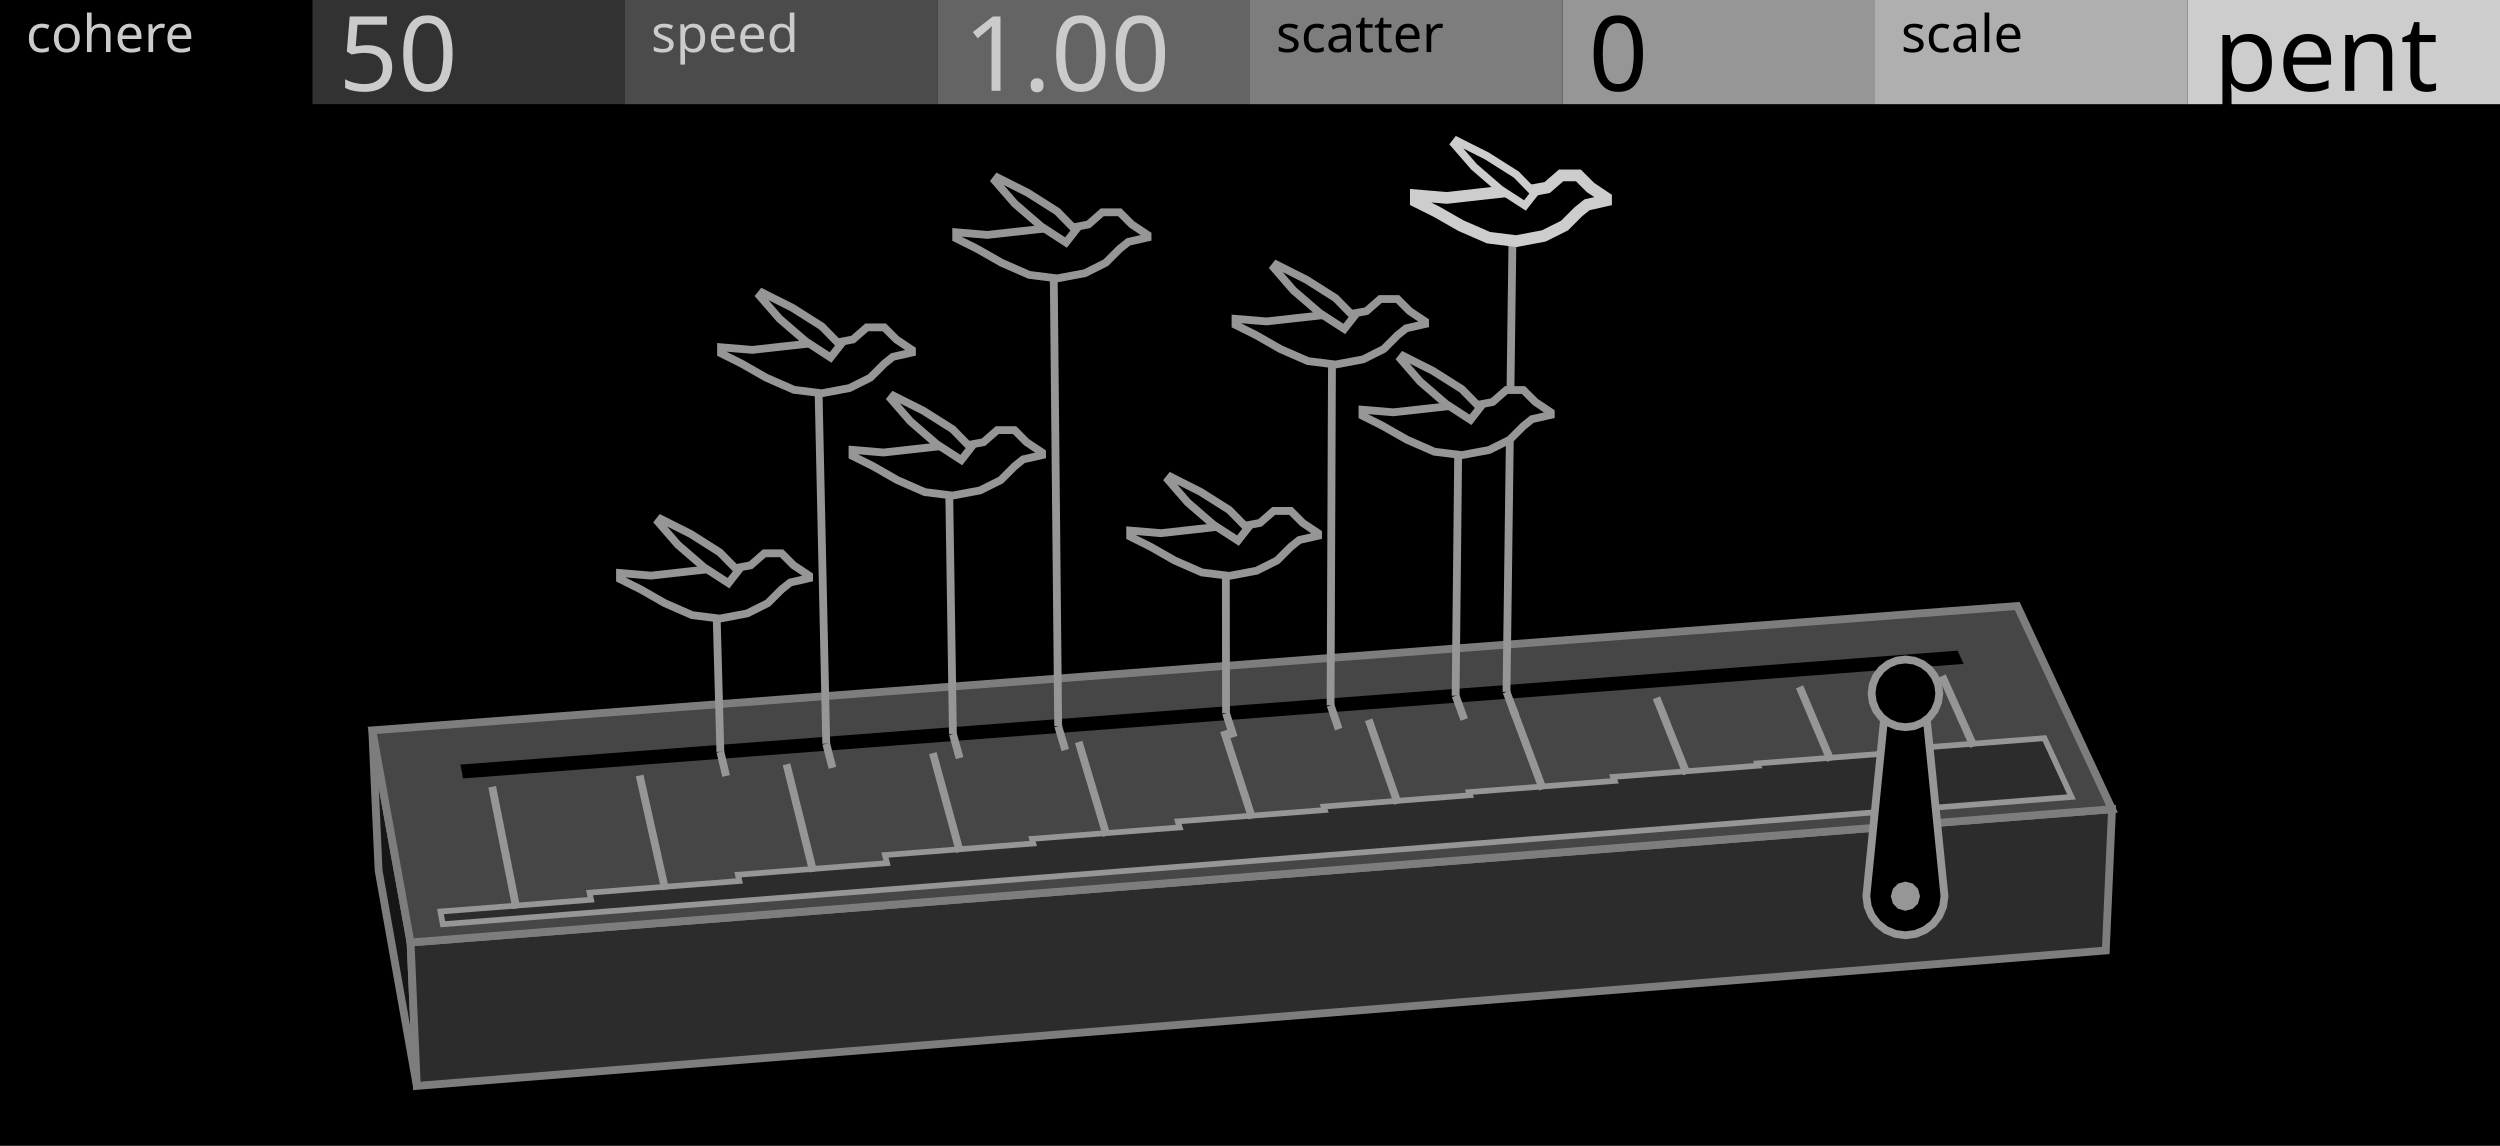
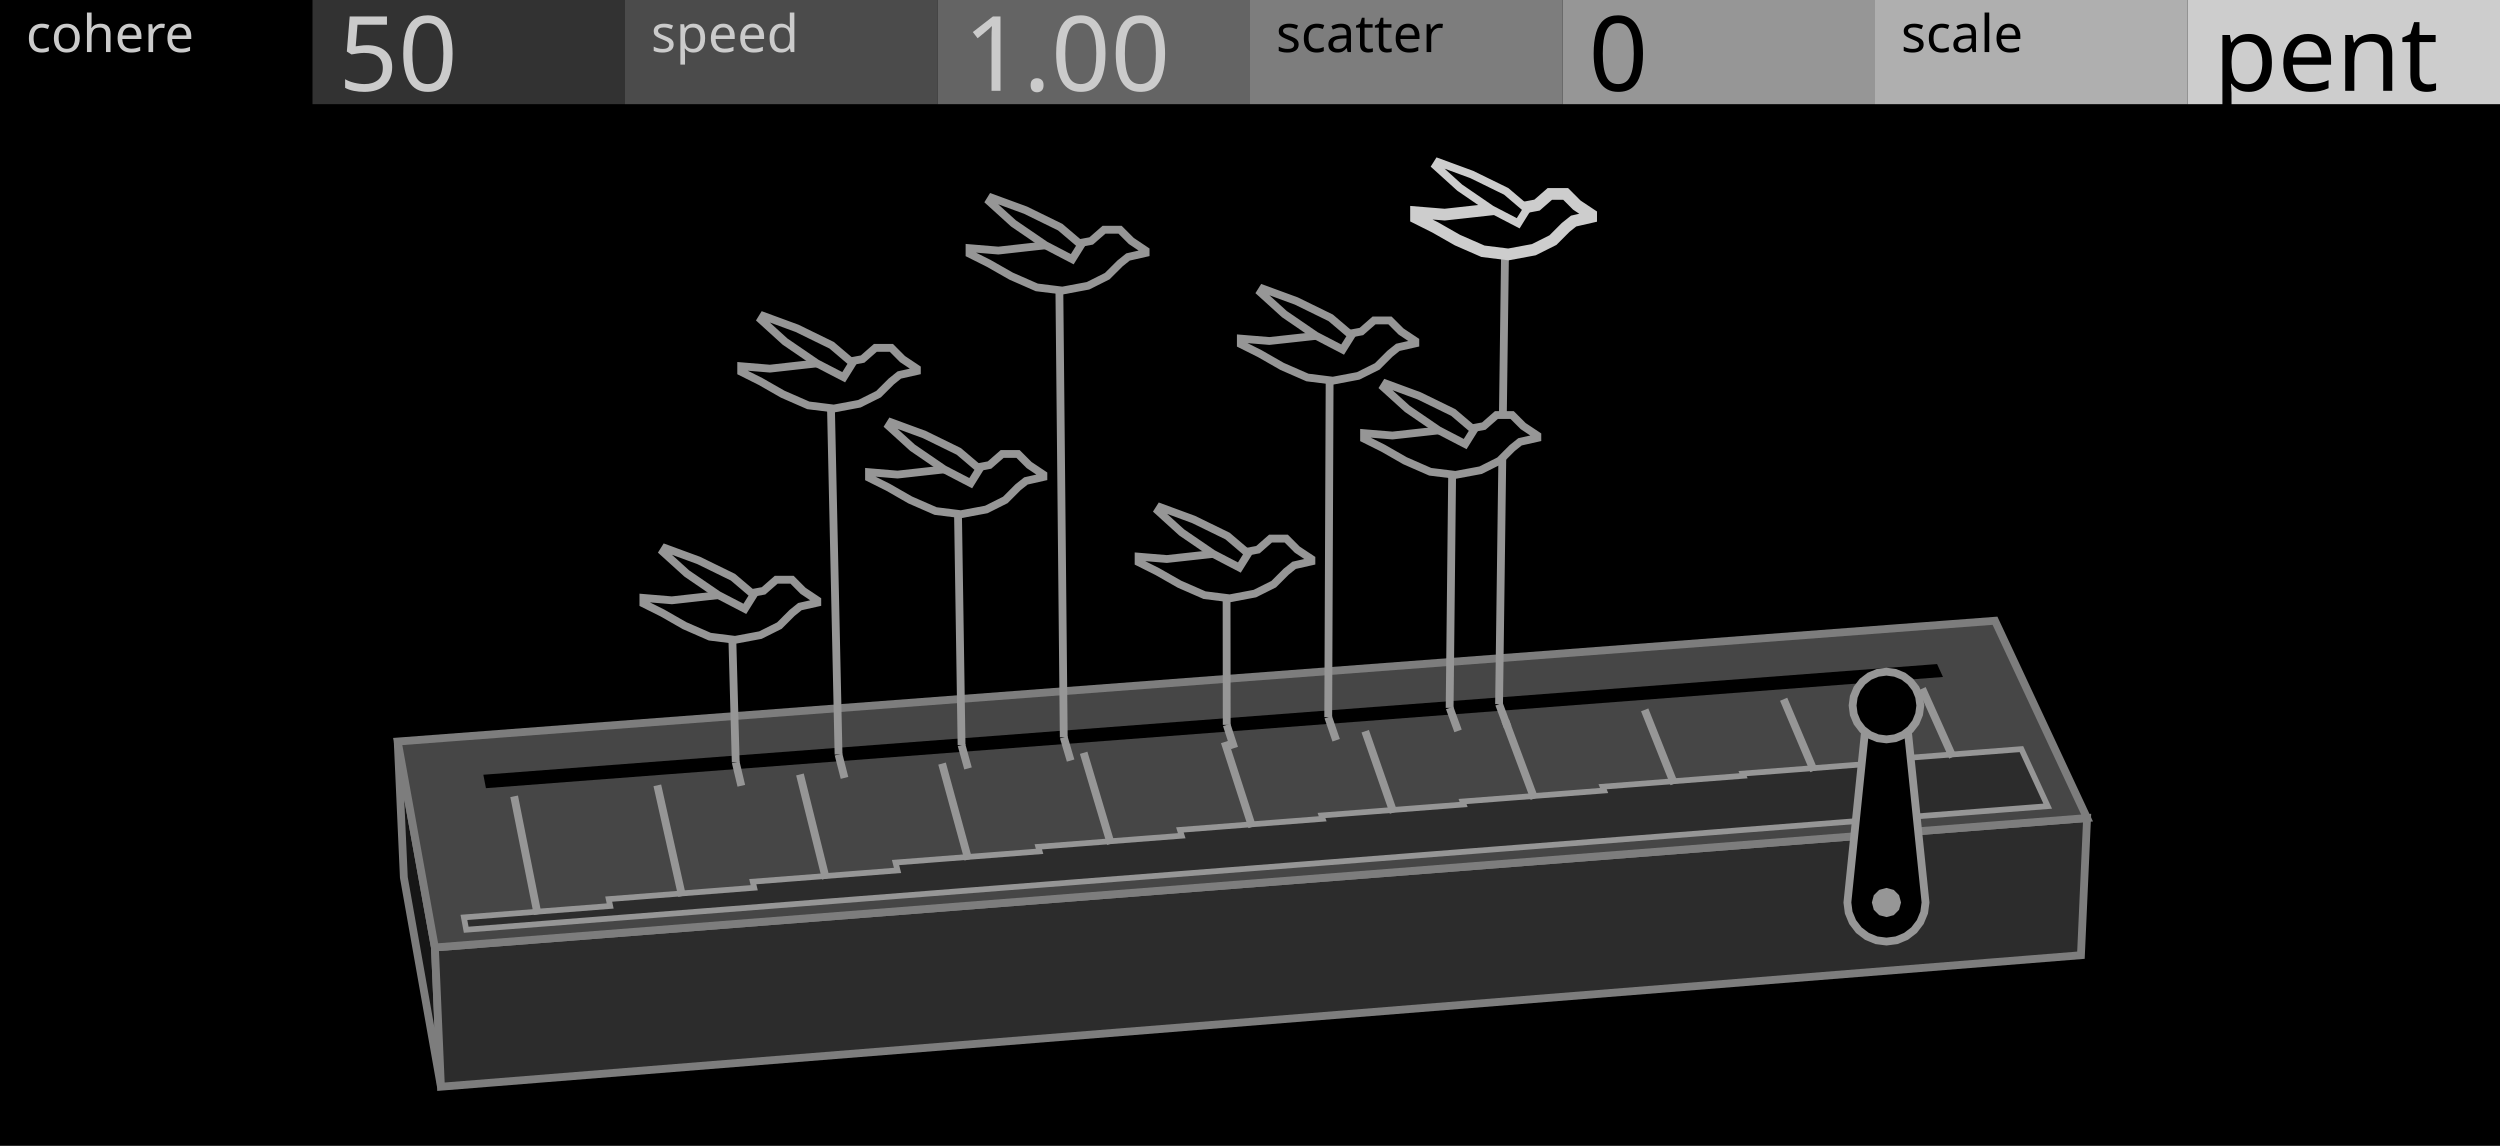
<svg xmlns="http://www.w3.org/2000/svg" width="480" height="220" viewBox="0 0 480 220">
  <g id="preview_canvas">
    <rect x="0" y="0" width="480" height="220" fill="#000000" stroke="none" />
  </g>
  <g id="preview_header">
    <rect x="0" y="0" width="60" height="20" fill="#000000" stroke="none" />
    <rect x="60" y="0" width="60" height="20" fill="#323232" stroke="none" />
    <rect x="120" y="0" width="60" height="20" fill="#4B4B4B" stroke="none" />
    <rect x="180" y="0" width="60" height="20" fill="#646464" stroke="none" />
    <rect x="240" y="0" width="60" height="20" fill="#7D7D7D" stroke="none" />
    <rect x="300" y="0" width="60" height="20" fill="#969696" stroke="none" />
    <rect x="360" y="0" width="60" height="20" fill="#AFAFAF" stroke="none" />
    <rect x="420" y="0" width="60" height="20" fill="#CDCDCD" stroke="none" />
    <text transform="matrix(1 0 0 1 5 10)" fill="#CBCBCB" stroke="none" font-family="UniversNextPro-Light" font-size="10px">cohere</text>
    <text transform="matrix(1 0 0 1 125 10)" fill="#CBCBCB" stroke="none" font-family="UniversNextPro-Light" font-size="10px">speed</text>
    <text transform="matrix(1 0 0 1 245 10)" fill="#000000" stroke="none" font-family="UniversNextPro-Light" font-size="10px">scatter</text>
    <text transform="matrix(1 0 0 1 365 10)" fill="#000000" stroke="none" font-family="UniversNextPro-Light" font-size="10px">scale</text>
    <text transform="matrix(1 0 0 1 65 17.44)" fill="#CBCBCB" stroke="none" font-family="UniversNextPro-Light" font-size="20px">50</text>
    <text transform="matrix(1 0 0 1 185 17.44)" fill="#CBCBCB" stroke="none" font-family="UniversNextPro-Light" font-size="20px">1.00</text>
    <text transform="matrix(1 0 0 1 305 17.44)" fill="#000000" stroke="none" font-family="UniversNextPro-Light" font-size="20px">0</text>
    <text transform="matrix(1 0 0 1 425 17.44)" fill="#000000" stroke="none" font-family="UniversNextPro-Light" font-size="20px">pent</text>
  </g>
-   <path d="M 78.83 180.95 L 71.48 140.23 L 72.69 167.12 L 80.03 208.49 Z" fill="#161616" stroke="#7D7D7D" stroke-width="1.5" />
-   <path d="M 78.83 180.95 L 405.51 155.36 L 404.31 182.49 L 80.03 208.49 Z" fill="#2C2C2C" stroke="#7D7D7D" stroke-width="1.5" />
-   <path d="M 78.83 180.95 L 405.51 155.36 L 387.31 116.35 L 71.48 140.23 Z" fill="#464646" stroke="#7D7D7D" stroke-width="1.5" />
-   <path d="M 88.92 149.46 L 377.02 127.47 L 375.86 124.92 L 88.4 146.8 Z" fill="#000000" stroke="none" stroke-width="0" />
-   <path d="M 85.02 177.45 L 397.73 153.01 L 392.53 141.73 L 364.91 143.87 L 365.15 144.43 L 337.4 146.58 L 337.58 147.01 L 309.72 149.17 L 310.02 149.93 L 282.03 152.09 L 282.24 152.68 L 254.14 154.86 L 254.36 155.52 L 226.14 157.71 L 226.5 158.86 L 198.14 161.06 L 198.39 161.95 L 169.91 164.17 L 170.31 165.72 L 141.68 167.95 L 141.96 169.15 L 113.19 171.39 L 113.48 172.75 L 84.56 175.01 Z" fill="#2C2C2C" stroke="#969696" stroke-width="1.1" />
-   <path d="M 99.88 174.25 L 95.24 150.92 L 93.76 151.21 L 98.4 174.55 Z" fill="#969696" stroke="none" stroke-width="0" />
-   <path d="M 128.44 170.63 L 123.54 148.74 L 122.08 149.06 L 126.98 170.95 Z" fill="#969696" stroke="none" stroke-width="0" />
-   <path d="M 156.87 167.17 L 151.74 146.56 L 150.29 146.93 L 155.41 167.53 Z" fill="#969696" stroke="none" stroke-width="0" />
-   <path d="M 185.03 163.37 L 179.83 144.4 L 178.39 144.79 L 183.58 163.77 Z" fill="#969696" stroke="none" stroke-width="0" />
-   <path d="M 213.2 160.25 L 207.82 142.24 L 206.39 142.67 L 211.77 160.68 Z" fill="#969696" stroke="none" stroke-width="0" />
-   <path d="M 241.14 156.89 L 235.71 140.09 L 234.28 140.56 L 239.72 157.35 Z" fill="#969696" stroke="none" stroke-width="0" />
-   <path d="M 269.09 154.02 L 263.49 137.95 L 262.07 138.45 L 267.67 154.52 Z" fill="#969696" stroke="none" stroke-width="0" />
-   <path d="M 296.93 151.25 L 291.16 135.82 L 289.76 136.35 L 295.52 151.77 Z" fill="#969696" stroke="none" stroke-width="0" />
-   <path d="M 324.56 148.31 L 318.74 133.7 L 317.34 134.25 L 323.17 148.87 Z" fill="#969696" stroke="none" stroke-width="0" />
-   <path d="M 352.19 145.71 L 346.21 131.58 L 344.83 132.17 L 350.81 146.29 Z" fill="#969696" stroke="none" stroke-width="0" />
-   <path d="M 379.64 142.99 L 373.58 129.48 L 372.21 130.09 L 378.27 143.6 Z" fill="#969696" stroke="none" stroke-width="0" />
-   <path d="M 373.34 172.07 L 373.09 174.01 L 372.34 175.82 L 371.15 177.37 L 369.59 178.56 L 367.79 179.31 L 365.84 179.57 L 363.9 179.31 L 362.09 178.56 L 360.54 177.37 L 359.35 175.82 L 358.6 174.01 L 358.34 172.07 L 362.24 133.12 L 369.44 133.12 Z" fill="#000000" stroke="#969696" stroke-width="1.5" />
-   <path d="M 368.64 172.07 L 368.27 173.47 L 367.24 174.49 L 365.84 174.87 L 364.44 174.49 L 363.42 173.47 L 363.04 172.07 L 363.42 170.67 L 364.44 169.64 L 365.84 169.27 L 367.24 169.64 L 368.27 170.67 Z" fill="#969696" stroke="none" stroke-width="0" />
-   <path d="M 372.34 133.12 L 372.12 134.8 L 371.47 136.37 L 370.44 137.72 L 369.09 138.75 L 367.53 139.4 L 365.84 139.62 L 364.16 139.4 L 362.59 138.75 L 361.25 137.72 L 360.21 136.37 L 359.57 134.8 L 359.34 133.12 L 359.57 131.44 L 360.21 129.87 L 361.25 128.52 L 362.59 127.49 L 364.16 126.84 L 365.84 126.62 L 367.53 126.84 L 369.09 127.49 L 370.44 128.52 L 371.47 129.87 L 372.12 131.44 Z" fill="#000000" stroke="#969696" stroke-width="1.5" />
-   <path d="M 137.58 144.52 L 138.68 149.16 L 140.14 148.81 L 139.04 144.17 Z" fill="#969696" stroke="none" stroke-width="0" />
-   <path d="M 139.06 144.33 L 138.27 115.45 L 136.77 115.49 L 137.56 144.37 Z" fill="#969696" stroke="none" stroke-width="0" />
-   <path d="M 157.91 142.98 L 159.1 147.61 L 160.55 147.24 L 159.37 142.61 Z" fill="#969696" stroke="none" stroke-width="0" />
-   <path d="M 159.39 142.78 L 157.85 72.16 L 156.35 72.19 L 157.89 142.81 Z" fill="#969696" stroke="none" stroke-width="0" />
-   <path d="M 182.24 141.14 L 183.52 145.75 L 184.97 145.35 L 183.69 140.74 Z" fill="#969696" stroke="none" stroke-width="0" />
-   <path d="M 183.71 140.93 L 182.96 91.83 L 181.46 91.86 L 182.21 140.95 Z" fill="#969696" stroke="none" stroke-width="0" />
-   <path d="M 202.45 139.61 L 203.82 144.21 L 205.25 143.79 L 203.89 139.19 Z" fill="#969696" stroke="none" stroke-width="0" />
-   <path d="M 203.92 139.39 L 203.04 50.1 L 201.54 50.12 L 202.42 139.41 Z" fill="#969696" stroke="none" stroke-width="0" />
-   <path d="M 234.68 137.18 L 236.17 141.76 L 237.6 141.29 L 236.11 136.71 Z" fill="#969696" stroke="none" stroke-width="0" />
-   <path d="M 236.15 136.94 L 236.11 107.28 L 234.61 107.29 L 234.65 136.95 Z" fill="#969696" stroke="none" stroke-width="0" />
-   <path d="M 254.76 135.66 L 256.32 140.23 L 257.74 139.74 L 256.18 135.17 Z" fill="#969696" stroke="none" stroke-width="0" />
-   <path d="M 256.22 135.42 L 256.5 66.68 L 255 66.68 L 254.72 135.41 Z" fill="#969696" stroke="none" stroke-width="0" />
-   <path d="M 278.77 133.84 L 280.43 138.39 L 281.84 137.88 L 280.18 133.33 Z" fill="#969696" stroke="none" stroke-width="0" />
-   <path d="M 280.23 133.59 L 280.75 84.1 L 279.25 84.09 L 278.73 133.58 Z" fill="#969696" stroke="none" stroke-width="0" />
-   <path d="M 288.55 133.1 L 290.25 137.65 L 291.65 137.12 L 289.95 132.58 Z" fill="#969696" stroke="none" stroke-width="0" />
-   <path d="M 290 132.85 L 291.18 42.99 L 289.68 42.97 L 288.5 132.83 Z" fill="#969696" stroke="none" stroke-width="0" />
-   <path d="M 155.35 110.52 L 155.35 111.01 L 151.72 111.84 L 150.07 113.16 L 147.42 115.8 L 143.46 117.78 L 138.18 118.77 L 132.9 118.11 L 127.62 115.8 L 123 113.16 L 119.04 111.18 L 119.04 110.02 L 124.98 110.52 L 130.92 109.86 L 136.86 109.2 L 141.48 109.03 L 144.12 108.54 L 146.76 106.23 L 150.07 106.23 L 152.38 108.54 Z" fill="#000000" stroke="#969696" stroke-width="1.5" />
-   <path d="M 139.87 111.97 L 135.14 108.9 L 130.14 104.58 L 126.39 100.26 L 126.88 99.64 L 132.59 102.51 L 138.2 106.06 L 141.7 109.62 Z" fill="#000000" stroke="#969696" stroke-width="1.5" />
-   <path d="M 175.1 67.18 L 175.1 67.68 L 171.43 68.51 L 169.77 69.84 L 167.1 72.51 L 163.1 74.51 L 157.77 75.51 L 152.43 74.84 L 147.1 72.51 L 142.44 69.84 L 138.44 67.84 L 138.44 66.68 L 144.44 67.18 L 150.43 66.51 L 156.43 65.85 L 161.1 65.68 L 163.77 65.18 L 166.43 62.85 L 169.77 62.85 L 172.1 65.18 Z" fill="#000000" stroke="#969696" stroke-width="1.5" />
-   <path d="M 159.47 68.64 L 154.7 65.54 L 149.65 61.18 L 145.86 56.82 L 146.36 56.19 L 152.13 59.09 L 157.79 62.67 L 161.32 66.28 Z" fill="#000000" stroke="#969696" stroke-width="1.5" />
-   <path d="M 200.08 86.88 L 200.08 87.38 L 196.44 88.2 L 194.79 89.53 L 192.14 92.18 L 188.17 94.16 L 182.88 95.15 L 177.58 94.49 L 172.29 92.18 L 167.66 89.53 L 163.68 87.54 L 163.68 86.38 L 169.64 86.88 L 175.6 86.22 L 181.55 85.56 L 186.18 85.39 L 188.83 84.9 L 191.48 82.58 L 194.79 82.58 L 197.1 84.9 Z" fill="#000000" stroke="#969696" stroke-width="1.5" />
-   <path d="M 184.57 88.33 L 179.83 85.26 L 174.82 80.92 L 171.06 76.6 L 171.55 75.98 L 177.28 78.86 L 182.9 82.41 L 186.4 85.98 Z" fill="#000000" stroke="#969696" stroke-width="1.5" />
-   <path d="M 220.33 45.1 L 220.33 45.6 L 216.65 46.44 L 214.98 47.77 L 212.31 50.44 L 208.31 52.45 L 202.96 53.45 L 197.62 52.78 L 192.28 50.44 L 187.6 47.77 L 183.59 45.77 L 183.59 44.6 L 189.6 45.1 L 195.62 44.43 L 201.63 43.77 L 206.3 43.6 L 208.97 43.1 L 211.64 40.76 L 214.98 40.76 L 217.32 43.1 Z" fill="#000000" stroke="#969696" stroke-width="1.5" />
-   <path d="M 204.67 46.57 L 199.89 43.46 L 194.83 39.09 L 191.04 34.73 L 191.53 34.09 L 197.31 37 L 202.98 40.59 L 206.52 44.2 Z" fill="#000000" stroke="#969696" stroke-width="1.5" />
-   <path d="M 253.07 102.37 L 253.07 102.86 L 249.47 103.68 L 247.83 104.99 L 245.2 107.61 L 241.26 109.58 L 236.02 110.57 L 230.77 109.91 L 225.52 107.61 L 220.93 104.99 L 216.99 103.02 L 216.99 101.87 L 222.9 102.37 L 228.8 101.71 L 234.7 101.05 L 239.3 100.89 L 241.92 100.4 L 244.55 98.1 L 247.83 98.1 L 250.12 100.4 Z" fill="#000000" stroke="#969696" stroke-width="1.5" />
-   <path d="M 237.69 103.8 L 233 100.76 L 228.03 96.46 L 224.3 92.17 L 224.79 91.55 L 230.46 94.41 L 236.04 97.93 L 239.51 101.48 Z" fill="#000000" stroke="#969696" stroke-width="1.5" />
-   <path d="M 273.62 61.71 L 273.62 62.21 L 269.98 63.04 L 268.33 64.36 L 265.68 67.01 L 261.71 69 L 256.41 69.99 L 251.12 69.33 L 245.82 67.01 L 241.19 64.36 L 237.22 62.38 L 237.22 61.22 L 243.17 61.71 L 249.13 61.05 L 255.09 60.39 L 259.72 60.22 L 262.37 59.73 L 265.02 57.41 L 268.33 57.41 L 270.64 59.73 Z" fill="#000000" stroke="#969696" stroke-width="1.5" />
-   <path d="M 258.1 63.16 L 253.37 60.09 L 248.35 55.76 L 244.59 51.43 L 245.08 50.8 L 250.81 53.69 L 256.43 57.24 L 259.94 60.82 Z" fill="#000000" stroke="#969696" stroke-width="1.5" />
-   <path d="M 297.75 79.16 L 297.75 79.66 L 294.14 80.48 L 292.49 81.8 L 289.86 84.43 L 285.92 86.4 L 280.66 87.38 L 275.4 86.73 L 270.14 84.43 L 265.53 81.8 L 261.59 79.82 L 261.59 78.67 L 267.51 79.16 L 273.42 78.51 L 279.34 77.85 L 283.95 77.69 L 286.58 77.19 L 289.21 74.89 L 292.49 74.89 L 294.8 77.19 Z" fill="#000000" stroke="#969696" stroke-width="1.5" />
-   <path d="M 282.34 80.61 L 277.63 77.55 L 272.65 73.25 L 268.92 68.95 L 269.4 68.33 L 275.09 71.19 L 280.68 74.72 L 284.16 78.27 Z" fill="#000000" stroke="#969696" stroke-width="1.5" />
-   <path d="M 308.36 38 L 308.36 38.49 L 304.71 39.32 L 303.05 40.65 L 300.39 43.31 L 296.41 45.3 L 291.1 46.3 L 285.78 45.63 L 280.47 43.31 L 275.82 40.65 L 271.84 38.66 L 271.84 37.5 L 277.81 38 L 283.79 37.33 L 289.77 36.67 L 294.42 36.5 L 297.07 36 L 299.73 33.68 L 303.05 33.68 L 305.37 36 Z" fill="#000000" stroke="#CDCDCD" stroke-width="2.25" />
-   <path d="M 292.79 39.45 L 288.04 36.37 L 283.01 32.02 L 279.24 27.68 L 279.73 27.05 L 285.47 29.94 L 291.12 33.51 L 294.63 37.1 Z" fill="#000000" stroke="#CDCDCD" stroke-width="1.5" />
+   <path d="M 83.5 181.91 L 76.36 142.37 L 77.54 168.48 L 84.66 208.65 Z" fill="#161616" stroke="#7D7D7D" stroke-width="1.5" />
+   <path d="M 83.5 181.91 L 400.72 157.06 L 399.54 183.4 L 84.66 208.65 Z" fill="#2C2C2C" stroke="#7D7D7D" stroke-width="1.5" />
+   <path d="M 83.5 181.91 L 400.72 157.06 L 383.04 119.18 L 76.36 142.37 Z" fill="#464646" stroke="#7D7D7D" stroke-width="1.5" />
+   <path d="M 93.3 151.33 L 373.05 129.98 L 371.92 127.5 L 92.8 148.75 Z" fill="#000000" stroke="none" stroke-width="0" />
+   <path d="M 89.51 178.51 L 393.16 154.78 L 388.11 143.83 L 361.28 145.9 L 361.52 146.45 L 334.58 148.53 L 334.75 148.95 L 307.7 151.05 L 307.99 151.78 L 280.81 153.89 L 281.02 154.46 L 253.73 156.57 L 253.95 157.21 L 226.54 159.34 L 226.89 160.46 L 199.35 162.59 L 199.6 163.46 L 171.94 165.61 L 172.33 167.12 L 144.53 169.28 L 144.81 170.45 L 116.87 172.63 L 117.15 173.95 L 89.07 176.14 Z" fill="#2C2C2C" stroke="#969696" stroke-width="1.1" />
+   <path d="M 103.96 175.4 L 99.45 152.74 L 97.98 153.04 L 102.49 175.69 Z" fill="#969696" stroke="none" stroke-width="0" />
+   <path d="M 131.69 171.88 L 126.94 150.62 L 125.47 150.95 L 130.23 172.21 Z" fill="#969696" stroke="none" stroke-width="0" />
+   <path d="M 159.3 168.52 L 154.32 148.51 L 152.86 148.88 L 157.84 168.88 Z" fill="#969696" stroke="none" stroke-width="0" />
+   <path d="M 186.64 164.83 L 181.6 146.41 L 180.15 146.81 L 185.2 165.23 Z" fill="#969696" stroke="none" stroke-width="0" />
+   <path d="M 214 161.8 L 208.78 144.32 L 207.34 144.75 L 212.56 162.23 Z" fill="#969696" stroke="none" stroke-width="0" />
+   <path d="M 241.13 158.54 L 235.85 142.23 L 234.43 142.69 L 239.7 159 Z" fill="#969696" stroke="none" stroke-width="0" />
+   <path d="M 268.27 155.76 L 262.83 140.15 L 261.41 140.64 L 266.85 156.25 Z" fill="#969696" stroke="none" stroke-width="0" />
+   <path d="M 295.3 153.06 L 289.7 138.08 L 288.3 138.61 L 293.89 153.58 Z" fill="#969696" stroke="none" stroke-width="0" />
+   <path d="M 322.13 150.21 L 316.48 136.02 L 315.08 136.57 L 320.74 150.76 Z" fill="#969696" stroke="none" stroke-width="0" />
+   <path d="M 348.96 147.68 L 343.15 133.96 L 341.77 134.55 L 347.58 148.26 Z" fill="#969696" stroke="none" stroke-width="0" />
+   <path d="M 375.61 145.03 L 369.73 131.92 L 368.36 132.53 L 374.24 145.65 Z" fill="#969696" stroke="none" stroke-width="0" />
+   <path d="M 369.7 173.28 L 369.44 175.22 L 368.69 177.03 L 367.5 178.59 L 365.95 179.78 L 364.14 180.53 L 362.2 180.78 L 360.26 180.53 L 358.45 179.78 L 356.89 178.59 L 355.7 177.03 L 354.95 175.22 L 354.7 173.28 L 358.6 135.46 L 365.8 135.46 Z" fill="#000000" stroke="#969696" stroke-width="1.5" />
+   <path d="M 365 173.28 L 364.62 174.68 L 363.6 175.71 L 362.2 176.08 L 360.8 175.71 L 359.77 174.68 L 359.4 173.28 L 359.77 171.88 L 360.8 170.86 L 362.2 170.48 L 363.6 170.86 L 364.62 171.88 Z" fill="#969696" stroke="none" stroke-width="0" />
+   <path d="M 368.7 135.46 L 368.47 137.15 L 367.83 138.71 L 366.79 140.06 L 365.45 141.09 L 363.88 141.74 L 362.2 141.96 L 360.51 141.74 L 358.95 141.09 L 357.6 140.06 L 356.57 138.71 L 355.92 137.15 L 355.7 135.46 L 355.92 133.78 L 356.57 132.21 L 357.6 130.87 L 358.95 129.83 L 360.51 129.19 L 362.2 128.96 L 363.88 129.19 L 365.45 129.83 L 366.79 130.87 L 367.83 132.21 L 368.47 133.78 Z" fill="#000000" stroke="#969696" stroke-width="1.5" />
+   <path d="M 140.53 146.54 L 141.6 151.04 L 143.06 150.7 L 141.99 146.19 Z" fill="#969696" stroke="none" stroke-width="0" />
+   <path d="M 142.01 146.34 L 141.28 119.79 L 139.78 119.83 L 140.51 146.39 Z" fill="#969696" stroke="none" stroke-width="0" />
+   <path d="M 160.27 145.05 L 161.42 149.54 L 162.87 149.17 L 161.72 144.67 Z" fill="#969696" stroke="none" stroke-width="0" />
+   <path d="M 161.75 144.84 L 160.23 75.36 L 158.73 75.39 L 160.25 144.88 Z" fill="#969696" stroke="none" stroke-width="0" />
+   <path d="M 183.89 143.26 L 185.14 147.74 L 186.58 147.34 L 185.34 142.86 Z" fill="#969696" stroke="none" stroke-width="0" />
+   <path d="M 185.37 143.05 L 184.64 95.67 L 183.14 95.7 L 183.87 143.07 Z" fill="#969696" stroke="none" stroke-width="0" />
+   <path d="M 203.52 141.78 L 204.84 146.24 L 206.28 145.82 L 204.96 141.35 Z" fill="#969696" stroke="none" stroke-width="0" />
+   <path d="M 204.99 141.56 L 204.12 52.71 L 202.62 52.72 L 203.49 141.57 Z" fill="#969696" stroke="none" stroke-width="0" />
+   <path d="M 234.82 139.41 L 236.26 143.86 L 237.69 143.39 L 236.24 138.95 Z" fill="#969696" stroke="none" stroke-width="0" />
+   <path d="M 236.28 139.18 L 236.25 111.86 L 234.75 111.86 L 234.78 139.18 Z" fill="#969696" stroke="none" stroke-width="0" />
+   <path d="M 254.31 137.94 L 255.83 142.37 L 257.25 141.88 L 255.73 137.45 Z" fill="#969696" stroke="none" stroke-width="0" />
+   <path d="M 255.77 137.7 L 256.05 70.05 L 254.55 70.04 L 254.27 137.69 Z" fill="#969696" stroke="none" stroke-width="0" />
+   <path d="M 277.63 136.17 L 279.24 140.59 L 280.65 140.08 L 279.04 135.66 Z" fill="#969696" stroke="none" stroke-width="0" />
+   <path d="M 279.08 135.92 L 279.59 88.17 L 278.09 88.15 L 277.58 135.91 Z" fill="#969696" stroke="none" stroke-width="0" />
+   <path d="M 287.12 135.46 L 288.77 139.87 L 290.17 139.35 L 288.52 134.93 Z" fill="#969696" stroke="none" stroke-width="0" />
+   <path d="M 288.57 135.2 L 289.75 45.81 L 288.25 45.79 L 287.07 135.18 Z" fill="#969696" stroke="none" stroke-width="0" />
+   <path d="M 156.92 115.26 L 156.92 115.72 L 153.58 116.47 L 152.07 117.69 L 149.64 120.12 L 146 121.94 L 141.14 122.85 L 136.28 122.24 L 131.43 120.12 L 127.18 117.69 L 123.53 115.87 L 123.53 114.8 L 129 115.26 L 134.46 114.65 L 139.93 114.05 L 144.18 113.89 L 146.6 113.44 L 149.03 111.31 L 152.07 111.31 L 154.19 113.44 Z" fill="#000000" stroke="#969696" stroke-width="1.5" />
+   <path d="M 143.01 116.9 L 137.88 114.23 L 131.86 110.11 L 127.29 105.97 L 127.74 105.25 L 134.14 107.6 L 140.72 110.82 L 144.7 114.2 Z" fill="#000000" stroke="#969696" stroke-width="1.5" />
+   <path d="M 176.04 70.78 L 176.04 71.24 L 172.67 72 L 171.14 73.23 L 168.68 75.68 L 165 77.52 L 160.1 78.44 L 155.19 77.83 L 150.28 75.68 L 145.99 73.23 L 142.31 71.39 L 142.31 70.32 L 147.83 70.78 L 153.35 70.16 L 158.87 69.55 L 163.16 69.4 L 165.62 68.94 L 168.07 66.79 L 171.14 66.79 L 173.28 68.94 Z" fill="#000000" stroke="#969696" stroke-width="1.5" />
+   <path d="M 161.99 72.43 L 156.8 69.74 L 150.72 65.58 L 146.11 61.39 L 146.56 60.66 L 153.03 63.04 L 159.68 66.29 L 163.69 69.7 Z" fill="#000000" stroke="#969696" stroke-width="1.5" />
+   <path d="M 200.33 91.12 L 200.33 91.58 L 196.98 92.34 L 195.46 93.55 L 193.02 95.99 L 189.37 97.82 L 184.5 98.73 L 179.63 98.12 L 174.76 95.99 L 170.5 93.55 L 166.85 91.73 L 166.85 90.66 L 172.33 91.12 L 177.81 90.51 L 183.28 89.9 L 187.55 89.75 L 189.98 89.29 L 192.42 87.16 L 195.46 87.16 L 197.59 89.29 Z" fill="#000000" stroke="#969696" stroke-width="1.5" />
+   <path d="M 186.38 92.77 L 181.23 90.09 L 175.2 85.96 L 170.62 81.8 L 171.07 81.08 L 177.49 83.44 L 184.09 86.67 L 188.07 90.05 Z" fill="#000000" stroke="#969696" stroke-width="1.5" />
+   <path d="M 219.96 48.11 L 219.96 48.57 L 216.58 49.34 L 215.05 50.57 L 212.59 53.02 L 208.9 54.87 L 203.98 55.79 L 199.06 55.18 L 194.14 53.02 L 189.84 50.57 L 186.15 48.72 L 186.15 47.65 L 191.69 48.11 L 197.22 47.49 L 202.75 46.88 L 207.05 46.72 L 209.51 46.26 L 211.97 44.11 L 215.05 44.11 L 217.2 46.26 Z" fill="#000000" stroke="#969696" stroke-width="1.5" />
+   <path d="M 205.87 49.77 L 200.68 47.06 L 194.58 42.89 L 189.96 38.7 L 190.41 37.97 L 196.9 40.35 L 203.56 43.61 L 207.58 47.03 Z" fill="#000000" stroke="#969696" stroke-width="1.5" />
+   <path d="M 251.79 107.33 L 251.79 107.79 L 248.47 108.54 L 246.96 109.75 L 244.55 112.16 L 240.93 113.97 L 236.1 114.88 L 231.27 114.27 L 226.45 112.16 L 222.22 109.75 L 218.61 107.94 L 218.61 106.88 L 224.03 107.33 L 229.46 106.73 L 234.89 106.13 L 239.12 105.98 L 241.53 105.53 L 243.94 103.41 L 246.96 103.41 L 249.07 105.53 Z" fill="#000000" stroke="#969696" stroke-width="1.5" />
+   <path d="M 237.96 108.97 L 232.86 106.31 L 226.88 102.22 L 222.34 98.1 L 222.79 97.39 L 229.15 99.73 L 235.69 102.92 L 239.64 106.28 Z" fill="#000000" stroke="#969696" stroke-width="1.5" />
+   <path d="M 271.74 65.47 L 271.74 65.93 L 268.39 66.69 L 266.87 67.91 L 264.43 70.35 L 260.78 72.17 L 255.91 73.09 L 251.03 72.48 L 246.16 70.35 L 241.9 67.91 L 238.24 66.08 L 238.24 65.02 L 243.72 65.47 L 249.21 64.87 L 254.69 64.26 L 258.95 64.1 L 261.39 63.65 L 263.82 61.52 L 266.87 61.52 L 269 63.65 Z" fill="#000000" stroke="#969696" stroke-width="1.5" />
+   <path d="M 257.78 67.12 L 252.63 64.44 L 246.6 60.31 L 242.01 56.15 L 242.46 55.43 L 248.89 57.79 L 255.49 61.02 L 259.48 64.41 Z" fill="#000000" stroke="#969696" stroke-width="1.5" />
+   <path d="M 295.17 83.62 L 295.17 84.08 L 291.84 84.83 L 290.33 86.04 L 287.91 88.46 L 284.28 90.28 L 279.44 91.18 L 274.6 90.58 L 269.76 88.46 L 265.53 86.04 L 261.9 84.23 L 261.9 83.17 L 267.35 83.62 L 272.79 83.02 L 278.23 82.41 L 282.47 82.26 L 284.89 81.81 L 287.31 79.69 L 290.33 79.69 L 292.45 81.81 Z" fill="#000000" stroke="#969696" stroke-width="1.5" />
+   <path d="M 281.31 85.26 L 276.19 82.6 L 270.2 78.5 L 265.64 74.37 L 266.09 73.65 L 272.47 76 L 279.03 79.2 L 282.99 82.57 Z" fill="#000000" stroke="#969696" stroke-width="1.5" />
+   <path d="M 305.5 41.21 L 305.5 41.67 L 302.14 42.44 L 300.61 43.66 L 298.17 46.1 L 294.5 47.94 L 289.61 48.85 L 284.72 48.24 L 279.83 46.1 L 275.55 43.66 L 271.88 41.82 L 271.88 40.76 L 277.38 41.21 L 282.88 40.6 L 288.39 39.99 L 292.67 39.84 L 295.11 39.38 L 297.56 37.24 L 300.61 37.24 L 302.75 39.38 Z" fill="#000000" stroke="#CDCDCD" stroke-width="2.25" />
+   <path d="M 291.49 42.87 L 286.32 40.18 L 280.27 36.03 L 275.66 31.86 L 276.12 31.13 L 282.57 33.5 L 289.19 36.74 L 293.19 40.14 Z" fill="#000000" stroke="#CDCDCD" stroke-width="1.5" />
</svg>
